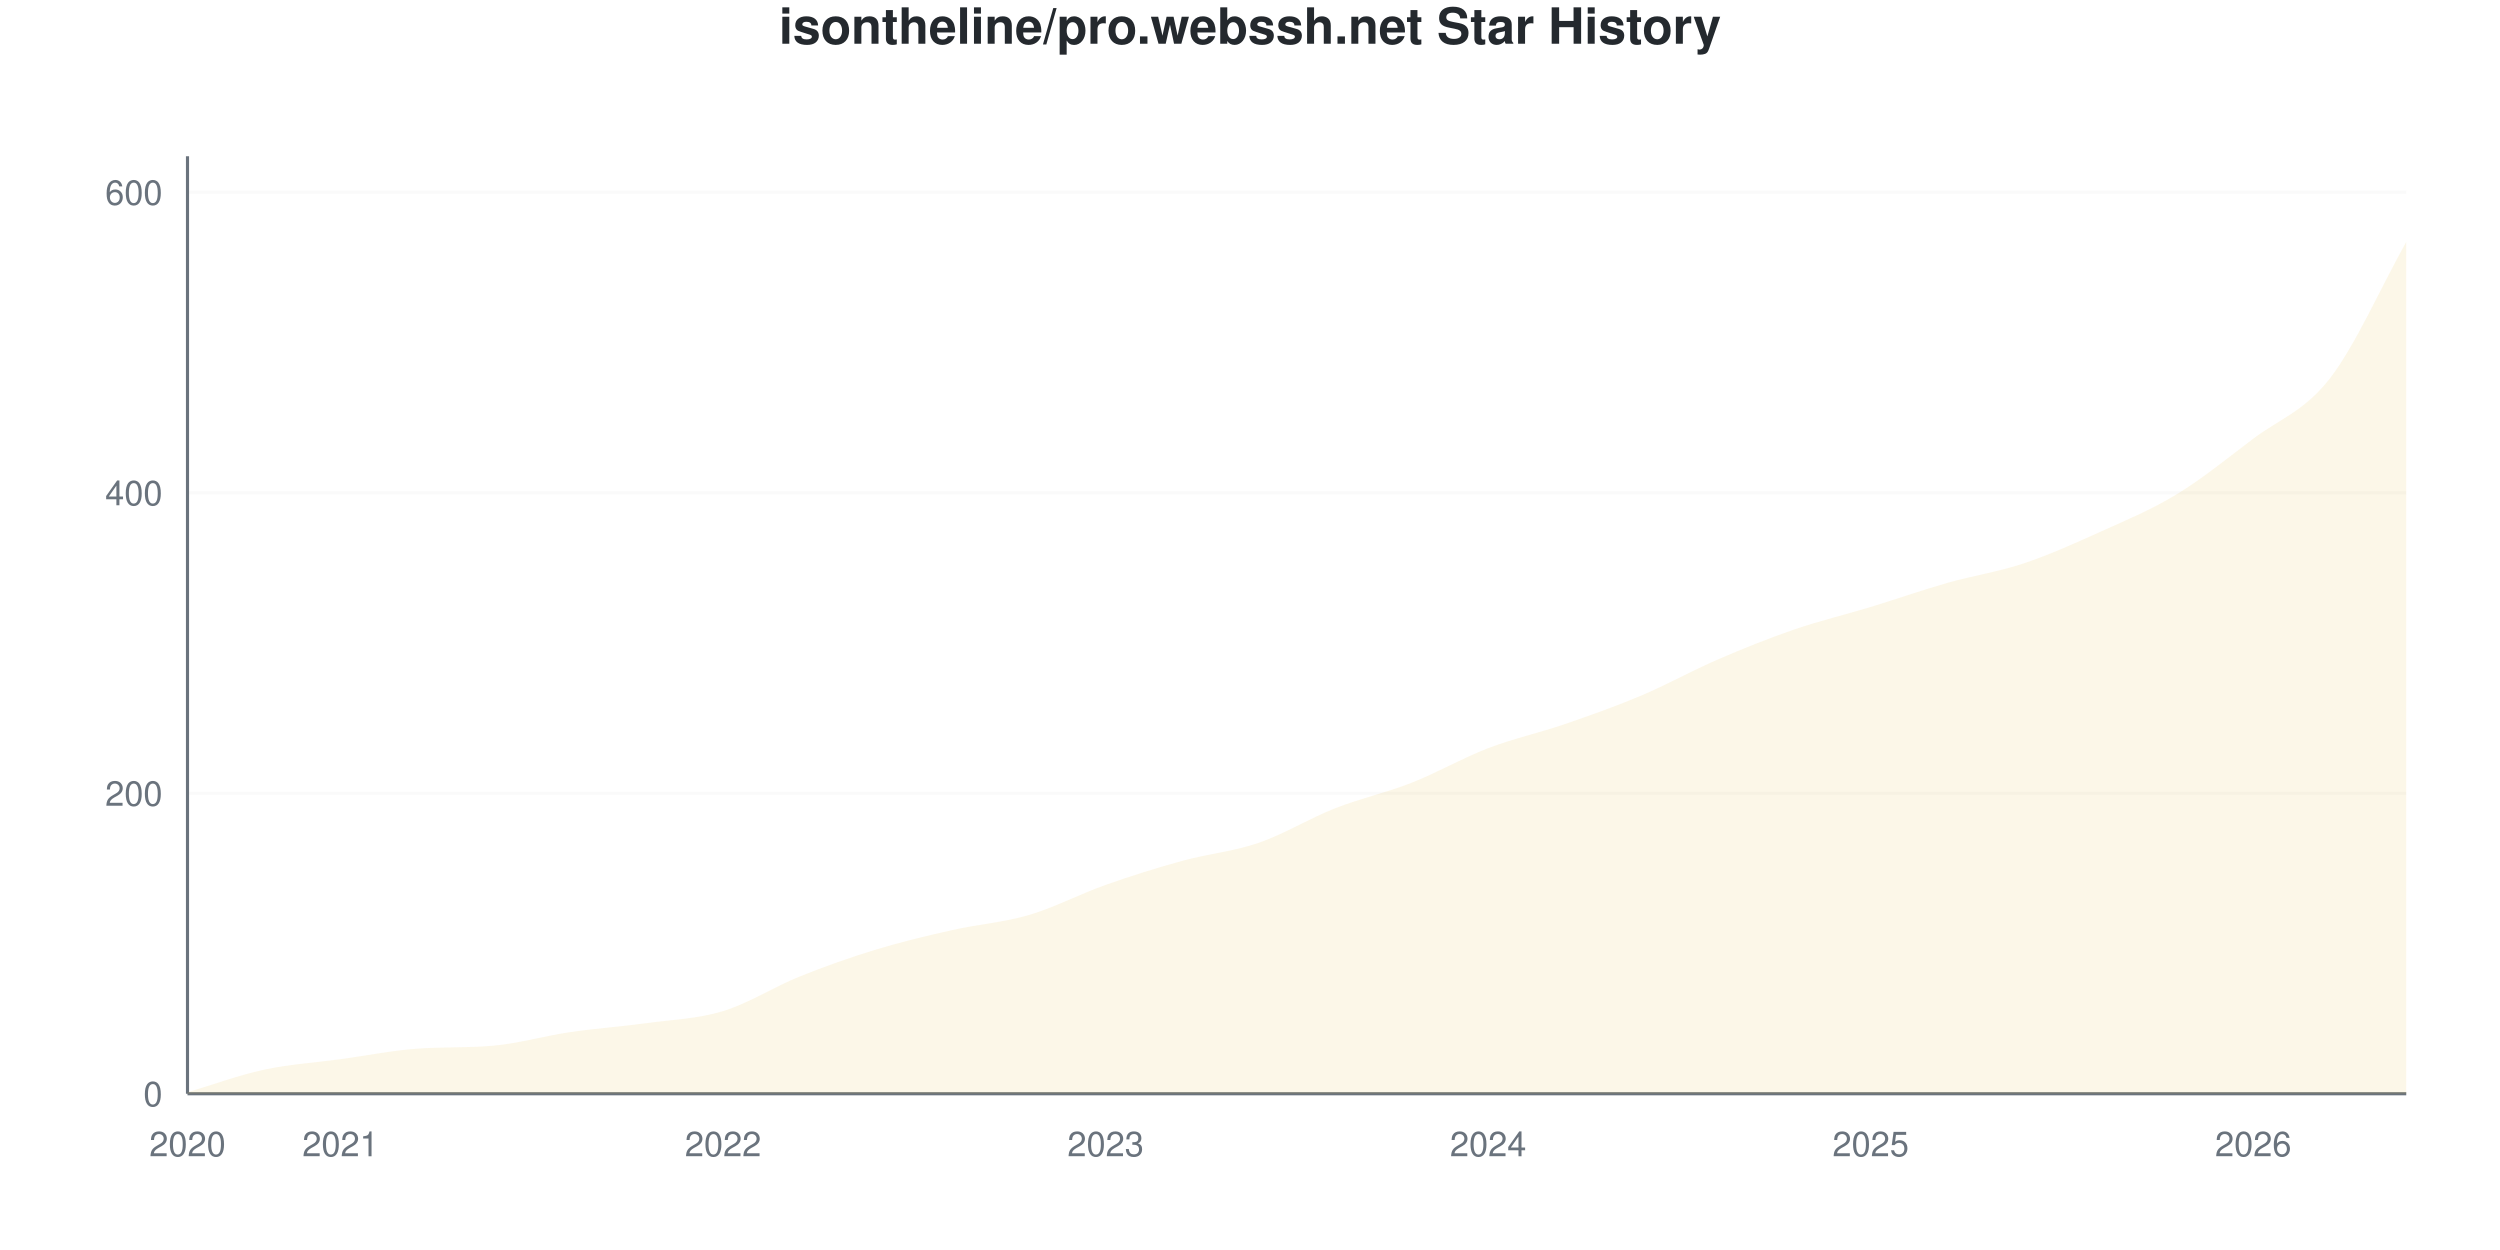
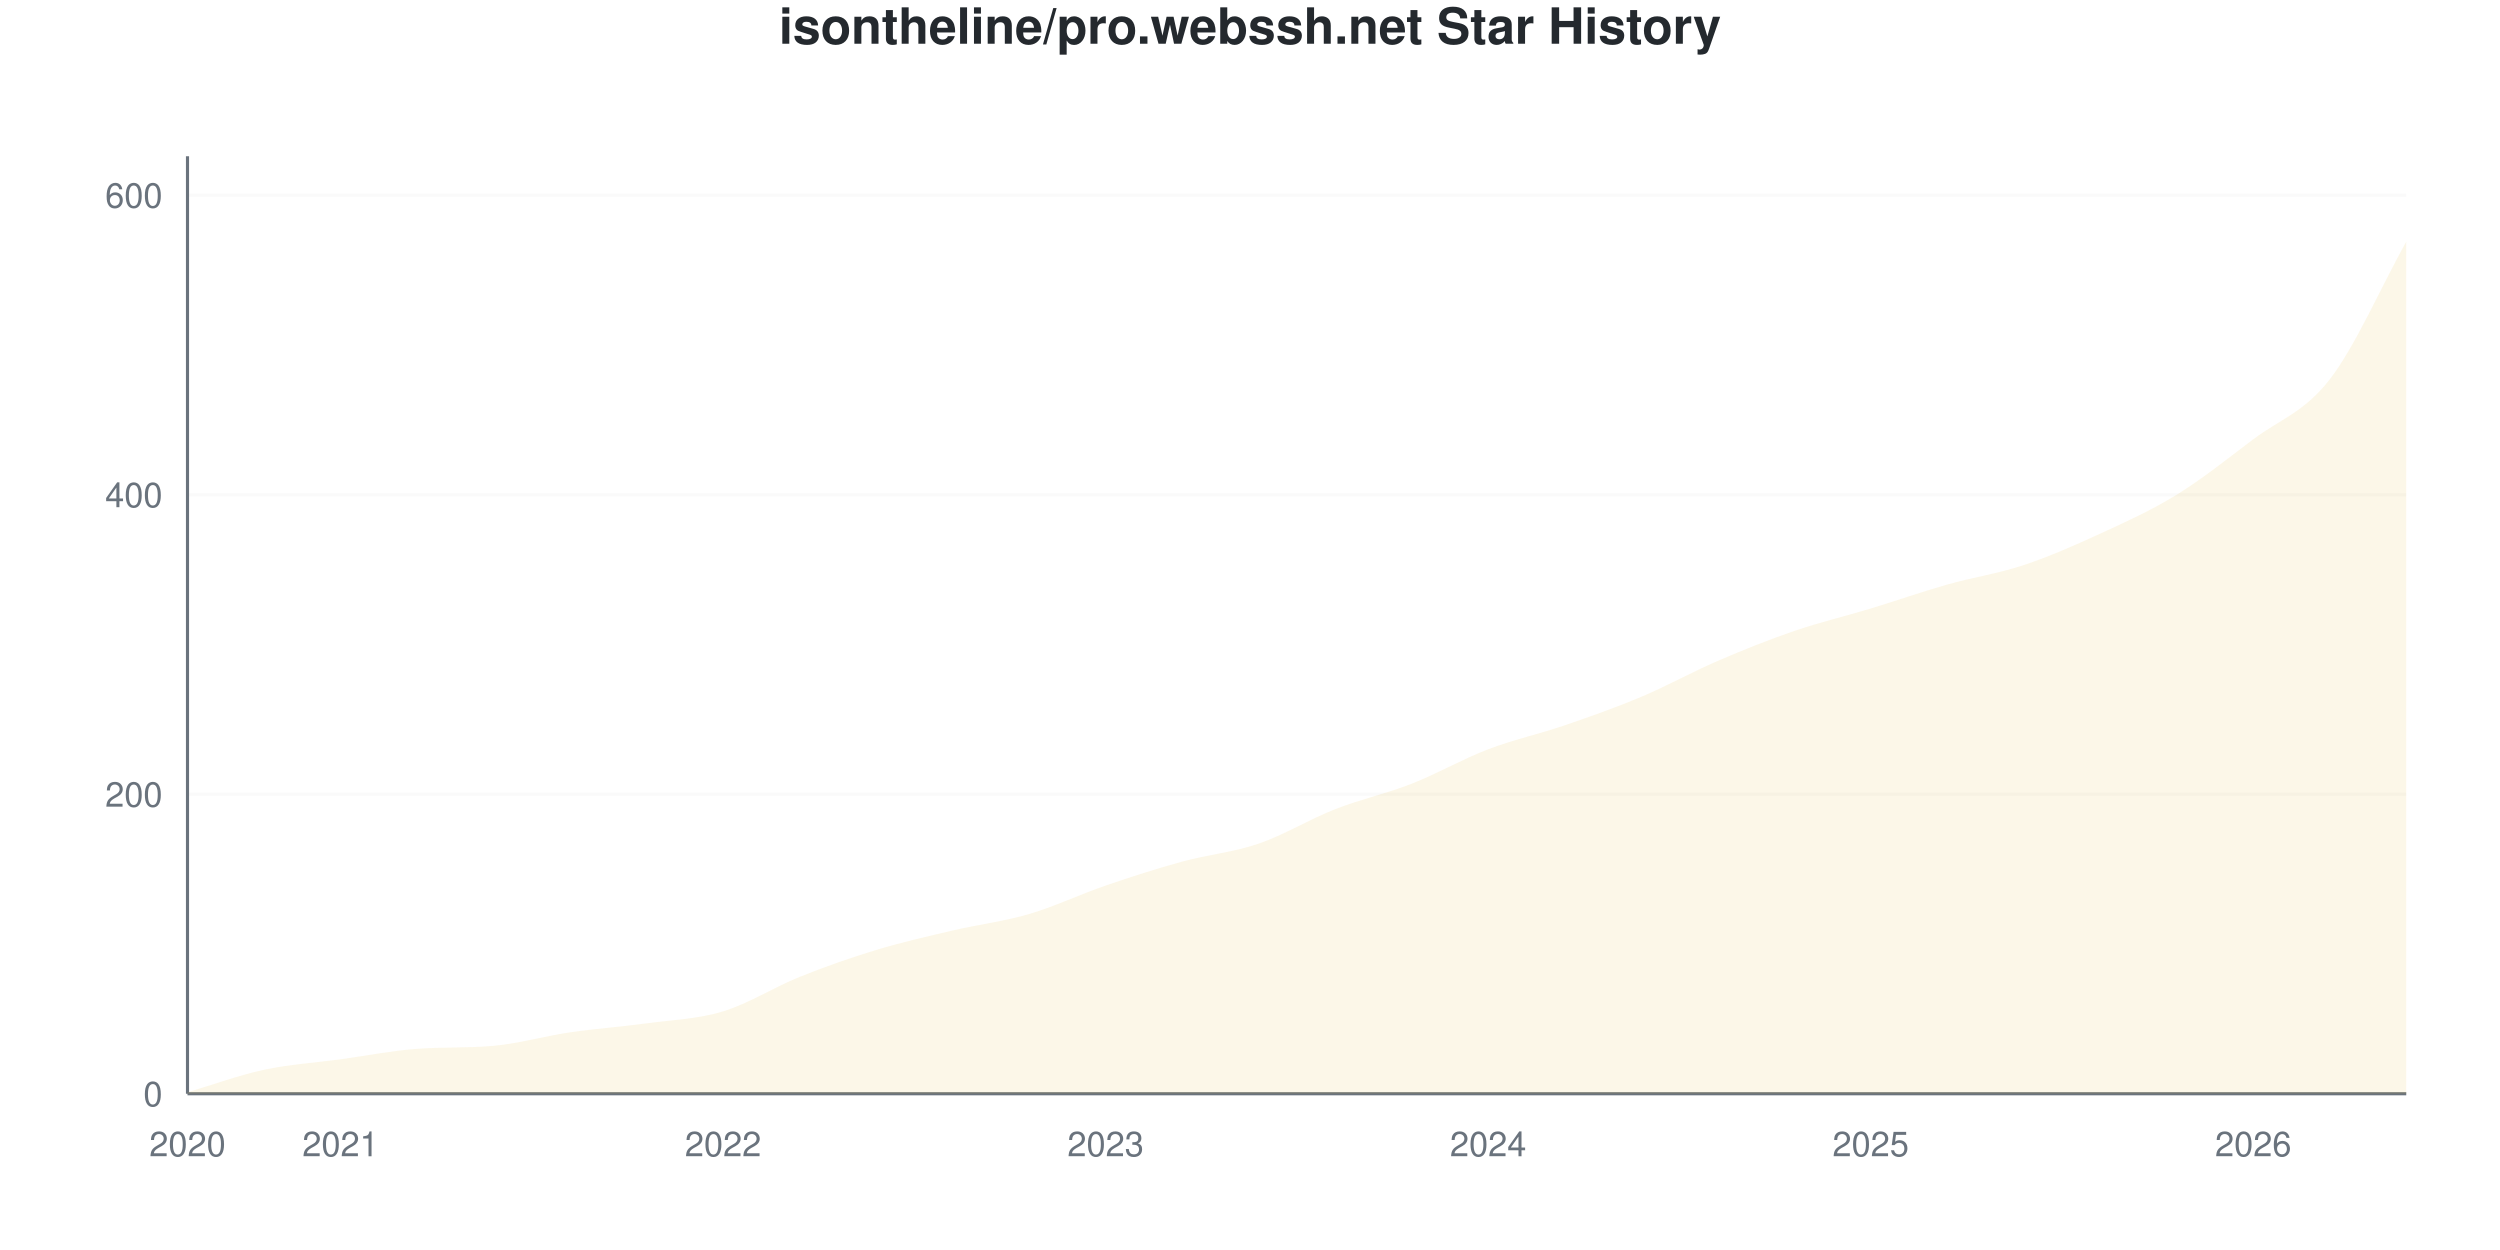
<svg xmlns="http://www.w3.org/2000/svg" viewBox="0 0 800 400" width="800" height="400">
  <style>
    @keyframes drawLine {
      to { stroke-dashoffset: 0; }
    }
    @keyframes fadeInPoint {
      from { opacity: 0; }
      to { opacity: 1; }
    }
    .data-line-0 {
      stroke-dasharray: 1172;
      stroke-dashoffset: 1172;
      animation: drawLine 2s ease-out forwards;
    }
    .data-point {
      opacity: 0;
      animation: fadeInPoint 0.5s ease-out forwards;
    }
    .chart-bg { fill: #fff; }
    .chart-text { fill: #24292e; }
    .chart-muted { fill: #6a737d; }
    .chart-grid { stroke: #eee; }
    .chart-axis { stroke: #6a737d; }
    @media (prefers-color-scheme: dark) {
      .chart-bg { fill: #0d1117; }
      .chart-text { fill: #e6edf3; }
      .chart-muted { fill: #8b949e; }
      .chart-grid { stroke: #21262d; }
      .chart-axis { stroke: #8b949e; }
    }
  </style>
  <rect width="800" height="400" class="chart-bg" />
  <text x="400" y="14" text-anchor="middle" class="chart-text" font-size="16" font-weight="bold" font-family="-apple-system, BlinkMacSystemFont, 'Segoe UI', Helvetica, Arial, sans-serif">isontheline/pro.webssh.net Star History</text>
  <g class="grid">
    <line x1="60" y1="350" x2="770" y2="350" class="chart-grid" stroke-opacity="0.3" />
    <text x="52" y="354" text-anchor="end" class="chart-muted" font-size="11" font-family="-apple-system, BlinkMacSystemFont, 'Segoe UI', Helvetica, Arial, sans-serif">0</text>
-     <line x1="60" y1="253.846" x2="770" y2="253.846" class="chart-grid" stroke-opacity="0.3" />
-     <text x="52" y="257.846" text-anchor="end" class="chart-muted" font-size="11" font-family="-apple-system, BlinkMacSystemFont, 'Segoe UI', Helvetica, Arial, sans-serif">200</text>
-     <line x1="60" y1="157.692" x2="770" y2="157.692" class="chart-grid" stroke-opacity="0.3" />
-     <text x="52" y="161.692" text-anchor="end" class="chart-muted" font-size="11" font-family="-apple-system, BlinkMacSystemFont, 'Segoe UI', Helvetica, Arial, sans-serif">400</text>
-     <line x1="60" y1="61.538" x2="770" y2="61.538" class="chart-grid" stroke-opacity="0.3" />
-     <text x="52" y="65.538" text-anchor="end" class="chart-muted" font-size="11" font-family="-apple-system, BlinkMacSystemFont, 'Segoe UI', Helvetica, Arial, sans-serif">600</text>
+     <line x1="60" y1="254.153" x2="770" y2="254.153" class="chart-grid" stroke-opacity="0.3" />
+     <text x="52" y="258.153" text-anchor="end" class="chart-muted" font-size="11" font-family="-apple-system, BlinkMacSystemFont, 'Segoe UI', Helvetica, Arial, sans-serif">200</text>
+     <line x1="60" y1="158.307" x2="770" y2="158.307" class="chart-grid" stroke-opacity="0.3" />
+     <text x="52" y="162.307" text-anchor="end" class="chart-muted" font-size="11" font-family="-apple-system, BlinkMacSystemFont, 'Segoe UI', Helvetica, Arial, sans-serif">400</text>
+     <line x1="60" y1="62.46" x2="770" y2="62.46" class="chart-grid" stroke-opacity="0.3" />
+     <text x="52" y="66.46" text-anchor="end" class="chart-muted" font-size="11" font-family="-apple-system, BlinkMacSystemFont, 'Segoe UI', Helvetica, Arial, sans-serif">600</text>
  </g>
  <g class="milestones">
    
  </g>
  <g class="x-axis">
    <text x="60" y="370" text-anchor="middle" class="chart-muted" font-size="11" font-family="-apple-system, BlinkMacSystemFont, 'Segoe UI', Helvetica, Arial, sans-serif">2020</text>
    <text x="108.966" y="370" text-anchor="middle" class="chart-muted" font-size="11" font-family="-apple-system, BlinkMacSystemFont, 'Segoe UI', Helvetica, Arial, sans-serif">2021</text>
    <text x="231.379" y="370" text-anchor="middle" class="chart-muted" font-size="11" font-family="-apple-system, BlinkMacSystemFont, 'Segoe UI', Helvetica, Arial, sans-serif">2022</text>
    <text x="353.793" y="370" text-anchor="middle" class="chart-muted" font-size="11" font-family="-apple-system, BlinkMacSystemFont, 'Segoe UI', Helvetica, Arial, sans-serif">2023</text>
    <text x="476.207" y="370" text-anchor="middle" class="chart-muted" font-size="11" font-family="-apple-system, BlinkMacSystemFont, 'Segoe UI', Helvetica, Arial, sans-serif">2024</text>
    <text x="598.621" y="370" text-anchor="middle" class="chart-muted" font-size="11" font-family="-apple-system, BlinkMacSystemFont, 'Segoe UI', Helvetica, Arial, sans-serif">2025</text>
    <text x="721.034" y="370" text-anchor="middle" class="chart-muted" font-size="11" font-family="-apple-system, BlinkMacSystemFont, 'Segoe UI', Helvetica, Arial, sans-serif">2026</text>
  </g>
  <line x1="60" y1="50" x2="60" y2="350" class="chart-axis" stroke-width="1" />
  <line x1="60" y1="350" x2="770" y2="350" class="chart-axis" stroke-width="1" />
-   <path d="M60,350 L60,349.519 C68.161,347.115 76.322,344.071 84.483,342.308 C92.644,340.545 100.805,340.064 108.966,338.942 C117.126,337.821 125.287,336.186 133.448,335.577 C141.609,334.968 149.77,335.36 157.931,334.615 C166.092,333.871 174.253,331.49 182.414,330.288 C190.575,329.087 198.736,328.526 206.897,327.404 C215.057,326.282 223.218,326.042 231.379,323.558 C239.54,321.074 247.701,315.785 255.862,312.5 C264.023,309.215 272.184,306.33 280.345,303.846 C288.506,301.362 296.667,299.439 304.828,297.596 C312.989,295.753 321.149,295.192 329.31,292.788 C337.471,290.385 345.632,286.058 353.793,283.173 C361.954,280.288 370.115,277.724 378.276,275.481 C386.437,273.237 394.598,272.516 402.759,269.712 C410.92,266.907 419.08,261.859 427.241,258.654 C435.402,255.449 443.563,253.686 451.724,250.481 C459.885,247.276 468.046,242.548 476.207,239.423 C484.368,236.298 492.529,234.535 500.69,231.731 C508.851,228.926 517.011,226.042 525.172,222.596 C533.333,219.151 541.494,214.583 549.655,211.058 C557.816,207.532 565.977,204.247 574.138,201.442 C582.299,198.638 590.46,196.715 598.621,194.231 C606.782,191.747 614.943,188.862 623.103,186.538 C631.264,184.215 639.425,183.013 647.586,180.288 C655.747,177.564 663.908,173.878 672.069,170.192 C680.23,166.506 688.391,163.141 696.552,158.173 C704.713,153.205 712.874,146.554 721.034,140.385 C729.195,134.215 737.356,131.651 745.517,121.154 C753.678,110.657 761.839,91.987 770,77.404 L770,350 L60,350 Z" fill="#dfb317" fill-opacity="0.1" />
-   <path d="M60,350 L60,349.519 C68.161,347.115 76.322,344.071 84.483,342.308 C92.644,340.545 100.805,340.064 108.966,338.942 C117.126,337.821 125.287,336.186 133.448,335.577 C141.609,334.968 149.77,335.36 157.931,334.615 C166.092,333.871 174.253,331.49 182.414,330.288 C190.575,329.087 198.736,328.526 206.897,327.404 C215.057,326.282 223.218,326.042 231.379,323.558 C239.54,321.074 247.701,315.785 255.862,312.5 C264.023,309.215 272.184,306.33 280.345,303.846 C288.506,301.362 296.667,299.439 304.828,297.596 C312.989,295.753 321.149,295.192 329.31,292.788 C337.471,290.385 345.632,286.058 353.793,283.173 C361.954,280.288 370.115,277.724 378.276,275.481 C386.437,273.237 394.598,272.516 402.759,269.712 C410.92,266.907 419.08,261.859 427.241,258.654 C435.402,255.449 443.563,253.686 451.724,250.481 C459.885,247.276 468.046,242.548 476.207,239.423 C484.368,236.298 492.529,234.535 500.69,231.731 C508.851,228.926 517.011,226.042 525.172,222.596 C533.333,219.151 541.494,214.583 549.655,211.058 C557.816,207.532 565.977,204.247 574.138,201.442 C582.299,198.638 590.46,196.715 598.621,194.231 C606.782,191.747 614.943,188.862 623.103,186.538 C631.264,184.215 639.425,183.013 647.586,180.288 C655.747,177.564 663.908,173.878 672.069,170.192 C680.23,166.506 688.391,163.141 696.552,158.173 C704.713,153.205 712.874,146.554 721.034,140.385 C729.195,134.215 737.356,131.651 745.517,121.154 C753.678,110.657 761.839,91.987 770,77.404" fill="none" stroke="#dfb317" stroke-width="2.5" class="data-line-0" />
+   <path d="M60,350 L60,349.521 C68.161,347.125 76.322,344.089 84.483,342.332 C92.644,340.575 100.805,340.096 108.966,338.978 C117.126,337.859 125.287,336.23 133.448,335.623 C141.609,335.016 149.77,335.406 157.931,334.665 C166.092,333.923 174.253,331.55 182.414,330.351 C190.575,329.153 198.736,328.594 206.897,327.476 C215.057,326.358 223.218,326.118 231.379,323.642 C239.54,321.166 247.701,315.895 255.862,312.62 C264.023,309.345 272.184,306.47 280.345,303.994 C288.506,301.518 296.667,299.681 304.828,297.764 C312.989,295.847 321.149,294.888 329.31,292.492 C337.471,290.096 345.632,286.182 353.793,283.387 C361.954,280.591 370.115,277.955 378.276,275.719 C386.437,273.482 394.598,272.764 402.759,269.968 C410.92,267.173 419.08,262.141 427.241,258.946 C435.402,255.751 443.563,253.994 451.724,250.799 C459.885,247.604 468.046,242.891 476.207,239.776 C484.368,236.661 492.529,234.904 500.69,232.109 C508.851,229.313 517.011,226.438 525.172,223.003 C533.333,219.569 541.494,215.016 549.655,211.502 C557.816,207.987 565.977,204.712 574.138,201.917 C582.299,199.121 590.46,197.204 598.621,194.728 C606.782,192.252 614.943,189.377 623.103,187.061 C631.264,184.744 639.425,183.546 647.586,180.831 C655.747,178.115 663.908,174.521 672.069,170.767 C680.23,167.013 688.391,163.339 696.552,158.307 C704.713,153.275 712.874,146.725 721.034,140.575 C729.195,134.425 737.356,131.949 745.517,121.406 C753.678,110.863 761.839,92.013 770,77.316 L770,350 L60,350 Z" fill="#dfb317" fill-opacity="0.1" />
+   <path d="M60,350 L60,349.521 C68.161,347.125 76.322,344.089 84.483,342.332 C92.644,340.575 100.805,340.096 108.966,338.978 C117.126,337.859 125.287,336.23 133.448,335.623 C141.609,335.016 149.77,335.406 157.931,334.665 C166.092,333.923 174.253,331.55 182.414,330.351 C190.575,329.153 198.736,328.594 206.897,327.476 C215.057,326.358 223.218,326.118 231.379,323.642 C239.54,321.166 247.701,315.895 255.862,312.62 C264.023,309.345 272.184,306.47 280.345,303.994 C288.506,301.518 296.667,299.681 304.828,297.764 C312.989,295.847 321.149,294.888 329.31,292.492 C337.471,290.096 345.632,286.182 353.793,283.387 C361.954,280.591 370.115,277.955 378.276,275.719 C386.437,273.482 394.598,272.764 402.759,269.968 C410.92,267.173 419.08,262.141 427.241,258.946 C435.402,255.751 443.563,253.994 451.724,250.799 C459.885,247.604 468.046,242.891 476.207,239.776 C484.368,236.661 492.529,234.904 500.69,232.109 C508.851,229.313 517.011,226.438 525.172,223.003 C533.333,219.569 541.494,215.016 549.655,211.502 C557.816,207.987 565.977,204.712 574.138,201.917 C582.299,199.121 590.46,197.204 598.621,194.728 C606.782,192.252 614.943,189.377 623.103,187.061 C631.264,184.744 639.425,183.546 647.586,180.831 C655.747,178.115 663.908,174.521 672.069,170.767 C680.23,167.013 688.391,163.339 696.552,158.307 C704.713,153.275 712.874,146.725 721.034,140.575 C729.195,134.425 737.356,131.949 745.517,121.406 C753.678,110.863 761.839,92.013 770,77.316" fill="none" stroke="#dfb317" stroke-width="2.5" class="data-line-0" />
  <g class="points">
-     <circle cx="60" cy="349.519" r="4" fill="#dfb317" class="data-point" style="animation-delay: 1.50s" />
-     <circle cx="84.483" cy="342.308" r="4" fill="#dfb317" class="data-point" style="animation-delay: 1.55s" />
-     <circle cx="108.966" cy="338.942" r="4" fill="#dfb317" class="data-point" style="animation-delay: 1.60s" />
-     <circle cx="133.448" cy="335.577" r="4" fill="#dfb317" class="data-point" style="animation-delay: 1.65s" />
-     <circle cx="157.931" cy="334.615" r="4" fill="#dfb317" class="data-point" style="animation-delay: 1.70s" />
-     <circle cx="182.414" cy="330.288" r="4" fill="#dfb317" class="data-point" style="animation-delay: 1.75s" />
-     <circle cx="206.897" cy="327.404" r="4" fill="#dfb317" class="data-point" style="animation-delay: 1.80s" />
-     <circle cx="231.379" cy="323.558" r="4" fill="#dfb317" class="data-point" style="animation-delay: 1.85s" />
-     <circle cx="255.862" cy="312.5" r="4" fill="#dfb317" class="data-point" style="animation-delay: 1.90s" />
-     <circle cx="280.345" cy="303.846" r="4" fill="#dfb317" class="data-point" style="animation-delay: 1.95s" />
-     <circle cx="304.828" cy="297.596" r="4" fill="#dfb317" class="data-point" style="animation-delay: 2.00s" />
-     <circle cx="329.31" cy="292.788" r="4" fill="#dfb317" class="data-point" style="animation-delay: 2.05s" />
-     <circle cx="353.793" cy="283.173" r="4" fill="#dfb317" class="data-point" style="animation-delay: 2.10s" />
-     <circle cx="378.276" cy="275.481" r="4" fill="#dfb317" class="data-point" style="animation-delay: 2.15s" />
-     <circle cx="402.759" cy="269.712" r="4" fill="#dfb317" class="data-point" style="animation-delay: 2.20s" />
-     <circle cx="427.241" cy="258.654" r="4" fill="#dfb317" class="data-point" style="animation-delay: 2.25s" />
-     <circle cx="451.724" cy="250.481" r="4" fill="#dfb317" class="data-point" style="animation-delay: 2.30s" />
-     <circle cx="476.207" cy="239.423" r="4" fill="#dfb317" class="data-point" style="animation-delay: 2.35s" />
-     <circle cx="500.69" cy="231.731" r="4" fill="#dfb317" class="data-point" style="animation-delay: 2.40s" />
-     <circle cx="525.172" cy="222.596" r="4" fill="#dfb317" class="data-point" style="animation-delay: 2.45s" />
-     <circle cx="549.655" cy="211.058" r="4" fill="#dfb317" class="data-point" style="animation-delay: 2.50s" />
-     <circle cx="574.138" cy="201.442" r="4" fill="#dfb317" class="data-point" style="animation-delay: 2.55s" />
-     <circle cx="598.621" cy="194.231" r="4" fill="#dfb317" class="data-point" style="animation-delay: 2.60s" />
-     <circle cx="623.103" cy="186.538" r="4" fill="#dfb317" class="data-point" style="animation-delay: 2.65s" />
-     <circle cx="647.586" cy="180.288" r="4" fill="#dfb317" class="data-point" style="animation-delay: 2.70s" />
-     <circle cx="672.069" cy="170.192" r="4" fill="#dfb317" class="data-point" style="animation-delay: 2.75s" />
-     <circle cx="696.552" cy="158.173" r="4" fill="#dfb317" class="data-point" style="animation-delay: 2.80s" />
-     <circle cx="721.034" cy="140.385" r="4" fill="#dfb317" class="data-point" style="animation-delay: 2.85s" />
-     <circle cx="745.517" cy="121.154" r="4" fill="#dfb317" class="data-point" style="animation-delay: 2.90s" />
-     <circle cx="770" cy="77.404" r="4" fill="#dfb317" class="data-point" style="animation-delay: 2.95s" />
+     <circle cx="60" cy="349.521" r="4" fill="#dfb317" class="data-point" style="animation-delay: 1.50s" />
+     <circle cx="84.483" cy="342.332" r="4" fill="#dfb317" class="data-point" style="animation-delay: 1.55s" />
+     <circle cx="108.966" cy="338.978" r="4" fill="#dfb317" class="data-point" style="animation-delay: 1.60s" />
+     <circle cx="133.448" cy="335.623" r="4" fill="#dfb317" class="data-point" style="animation-delay: 1.65s" />
+     <circle cx="157.931" cy="334.665" r="4" fill="#dfb317" class="data-point" style="animation-delay: 1.70s" />
+     <circle cx="182.414" cy="330.351" r="4" fill="#dfb317" class="data-point" style="animation-delay: 1.75s" />
+     <circle cx="206.897" cy="327.476" r="4" fill="#dfb317" class="data-point" style="animation-delay: 1.80s" />
+     <circle cx="231.379" cy="323.642" r="4" fill="#dfb317" class="data-point" style="animation-delay: 1.85s" />
+     <circle cx="255.862" cy="312.62" r="4" fill="#dfb317" class="data-point" style="animation-delay: 1.90s" />
+     <circle cx="280.345" cy="303.994" r="4" fill="#dfb317" class="data-point" style="animation-delay: 1.95s" />
+     <circle cx="304.828" cy="297.764" r="4" fill="#dfb317" class="data-point" style="animation-delay: 2.00s" />
+     <circle cx="329.31" cy="292.492" r="4" fill="#dfb317" class="data-point" style="animation-delay: 2.05s" />
+     <circle cx="353.793" cy="283.387" r="4" fill="#dfb317" class="data-point" style="animation-delay: 2.10s" />
+     <circle cx="378.276" cy="275.719" r="4" fill="#dfb317" class="data-point" style="animation-delay: 2.15s" />
+     <circle cx="402.759" cy="269.968" r="4" fill="#dfb317" class="data-point" style="animation-delay: 2.20s" />
+     <circle cx="427.241" cy="258.946" r="4" fill="#dfb317" class="data-point" style="animation-delay: 2.25s" />
+     <circle cx="451.724" cy="250.799" r="4" fill="#dfb317" class="data-point" style="animation-delay: 2.30s" />
+     <circle cx="476.207" cy="239.776" r="4" fill="#dfb317" class="data-point" style="animation-delay: 2.35s" />
+     <circle cx="500.69" cy="232.109" r="4" fill="#dfb317" class="data-point" style="animation-delay: 2.40s" />
+     <circle cx="525.172" cy="223.003" r="4" fill="#dfb317" class="data-point" style="animation-delay: 2.45s" />
+     <circle cx="549.655" cy="211.502" r="4" fill="#dfb317" class="data-point" style="animation-delay: 2.50s" />
+     <circle cx="574.138" cy="201.917" r="4" fill="#dfb317" class="data-point" style="animation-delay: 2.55s" />
+     <circle cx="598.621" cy="194.728" r="4" fill="#dfb317" class="data-point" style="animation-delay: 2.60s" />
+     <circle cx="623.103" cy="187.061" r="4" fill="#dfb317" class="data-point" style="animation-delay: 2.65s" />
+     <circle cx="647.586" cy="180.831" r="4" fill="#dfb317" class="data-point" style="animation-delay: 2.70s" />
+     <circle cx="672.069" cy="170.767" r="4" fill="#dfb317" class="data-point" style="animation-delay: 2.75s" />
+     <circle cx="696.552" cy="158.307" r="4" fill="#dfb317" class="data-point" style="animation-delay: 2.80s" />
+     <circle cx="721.034" cy="140.575" r="4" fill="#dfb317" class="data-point" style="animation-delay: 2.85s" />
+     <circle cx="745.517" cy="121.406" r="4" fill="#dfb317" class="data-point" style="animation-delay: 2.90s" />
+     <circle cx="770" cy="77.316" r="4" fill="#dfb317" class="data-point" style="animation-delay: 2.95s" />
  </g>
</svg>
